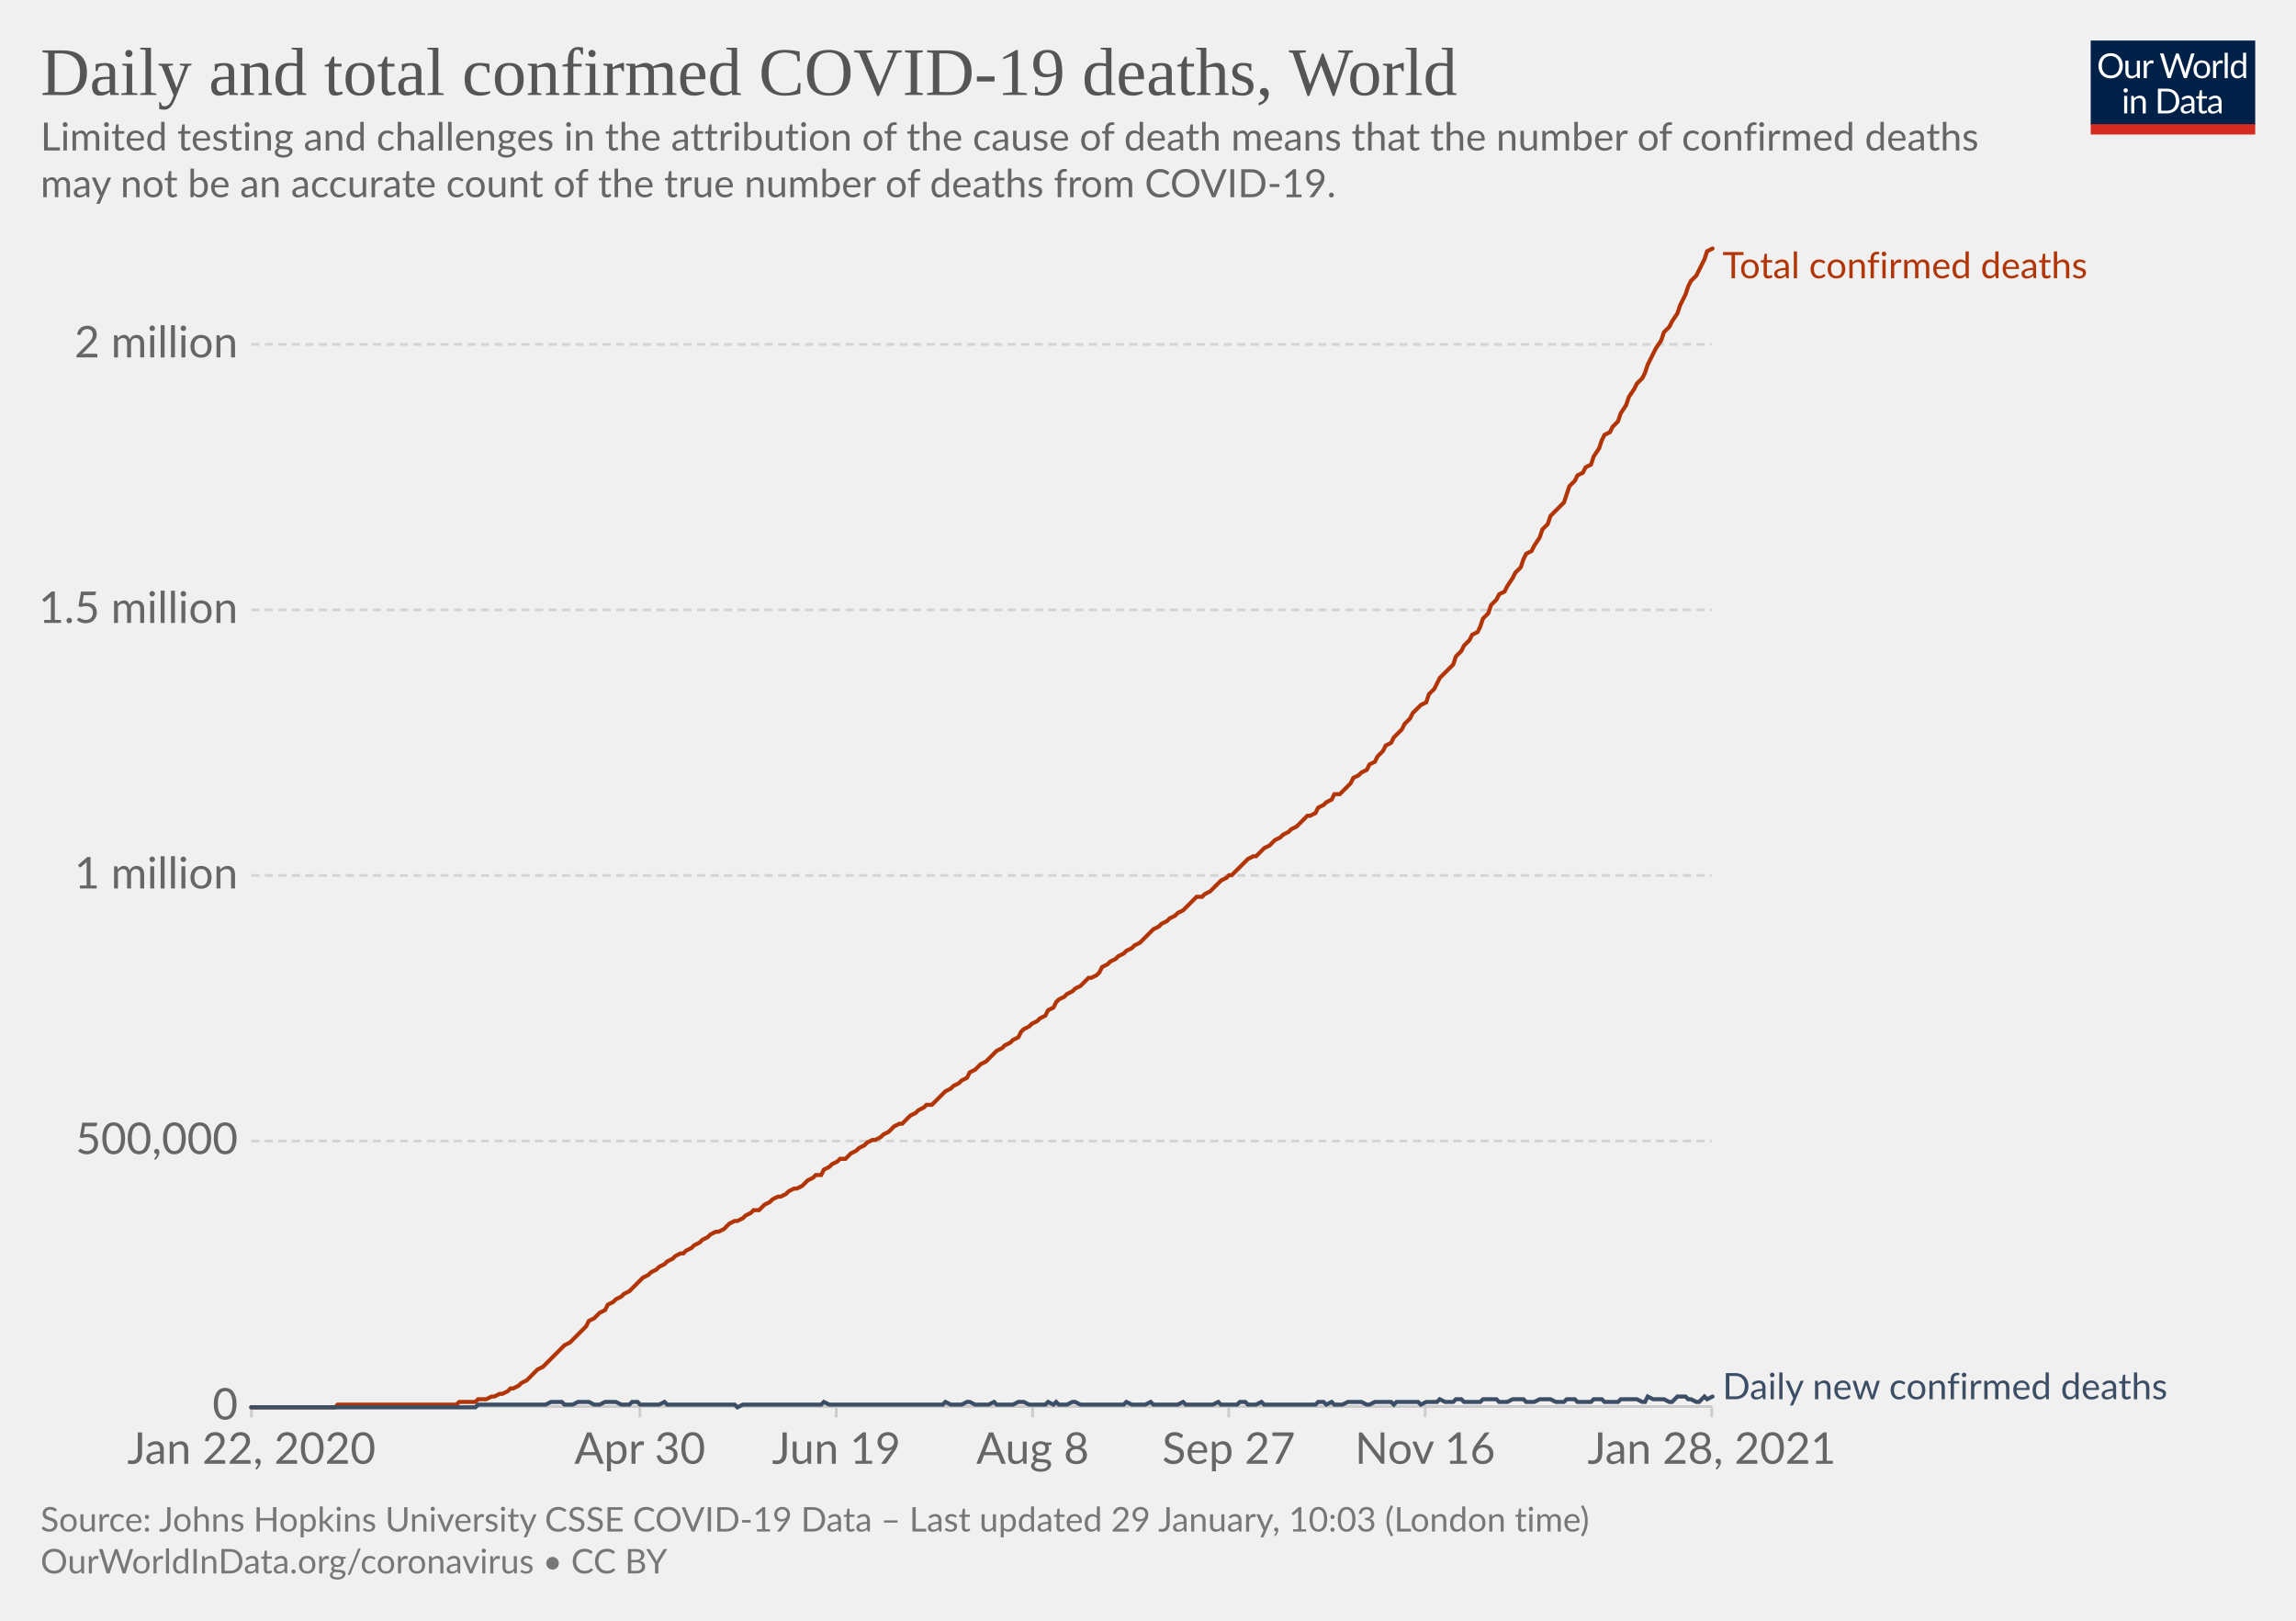
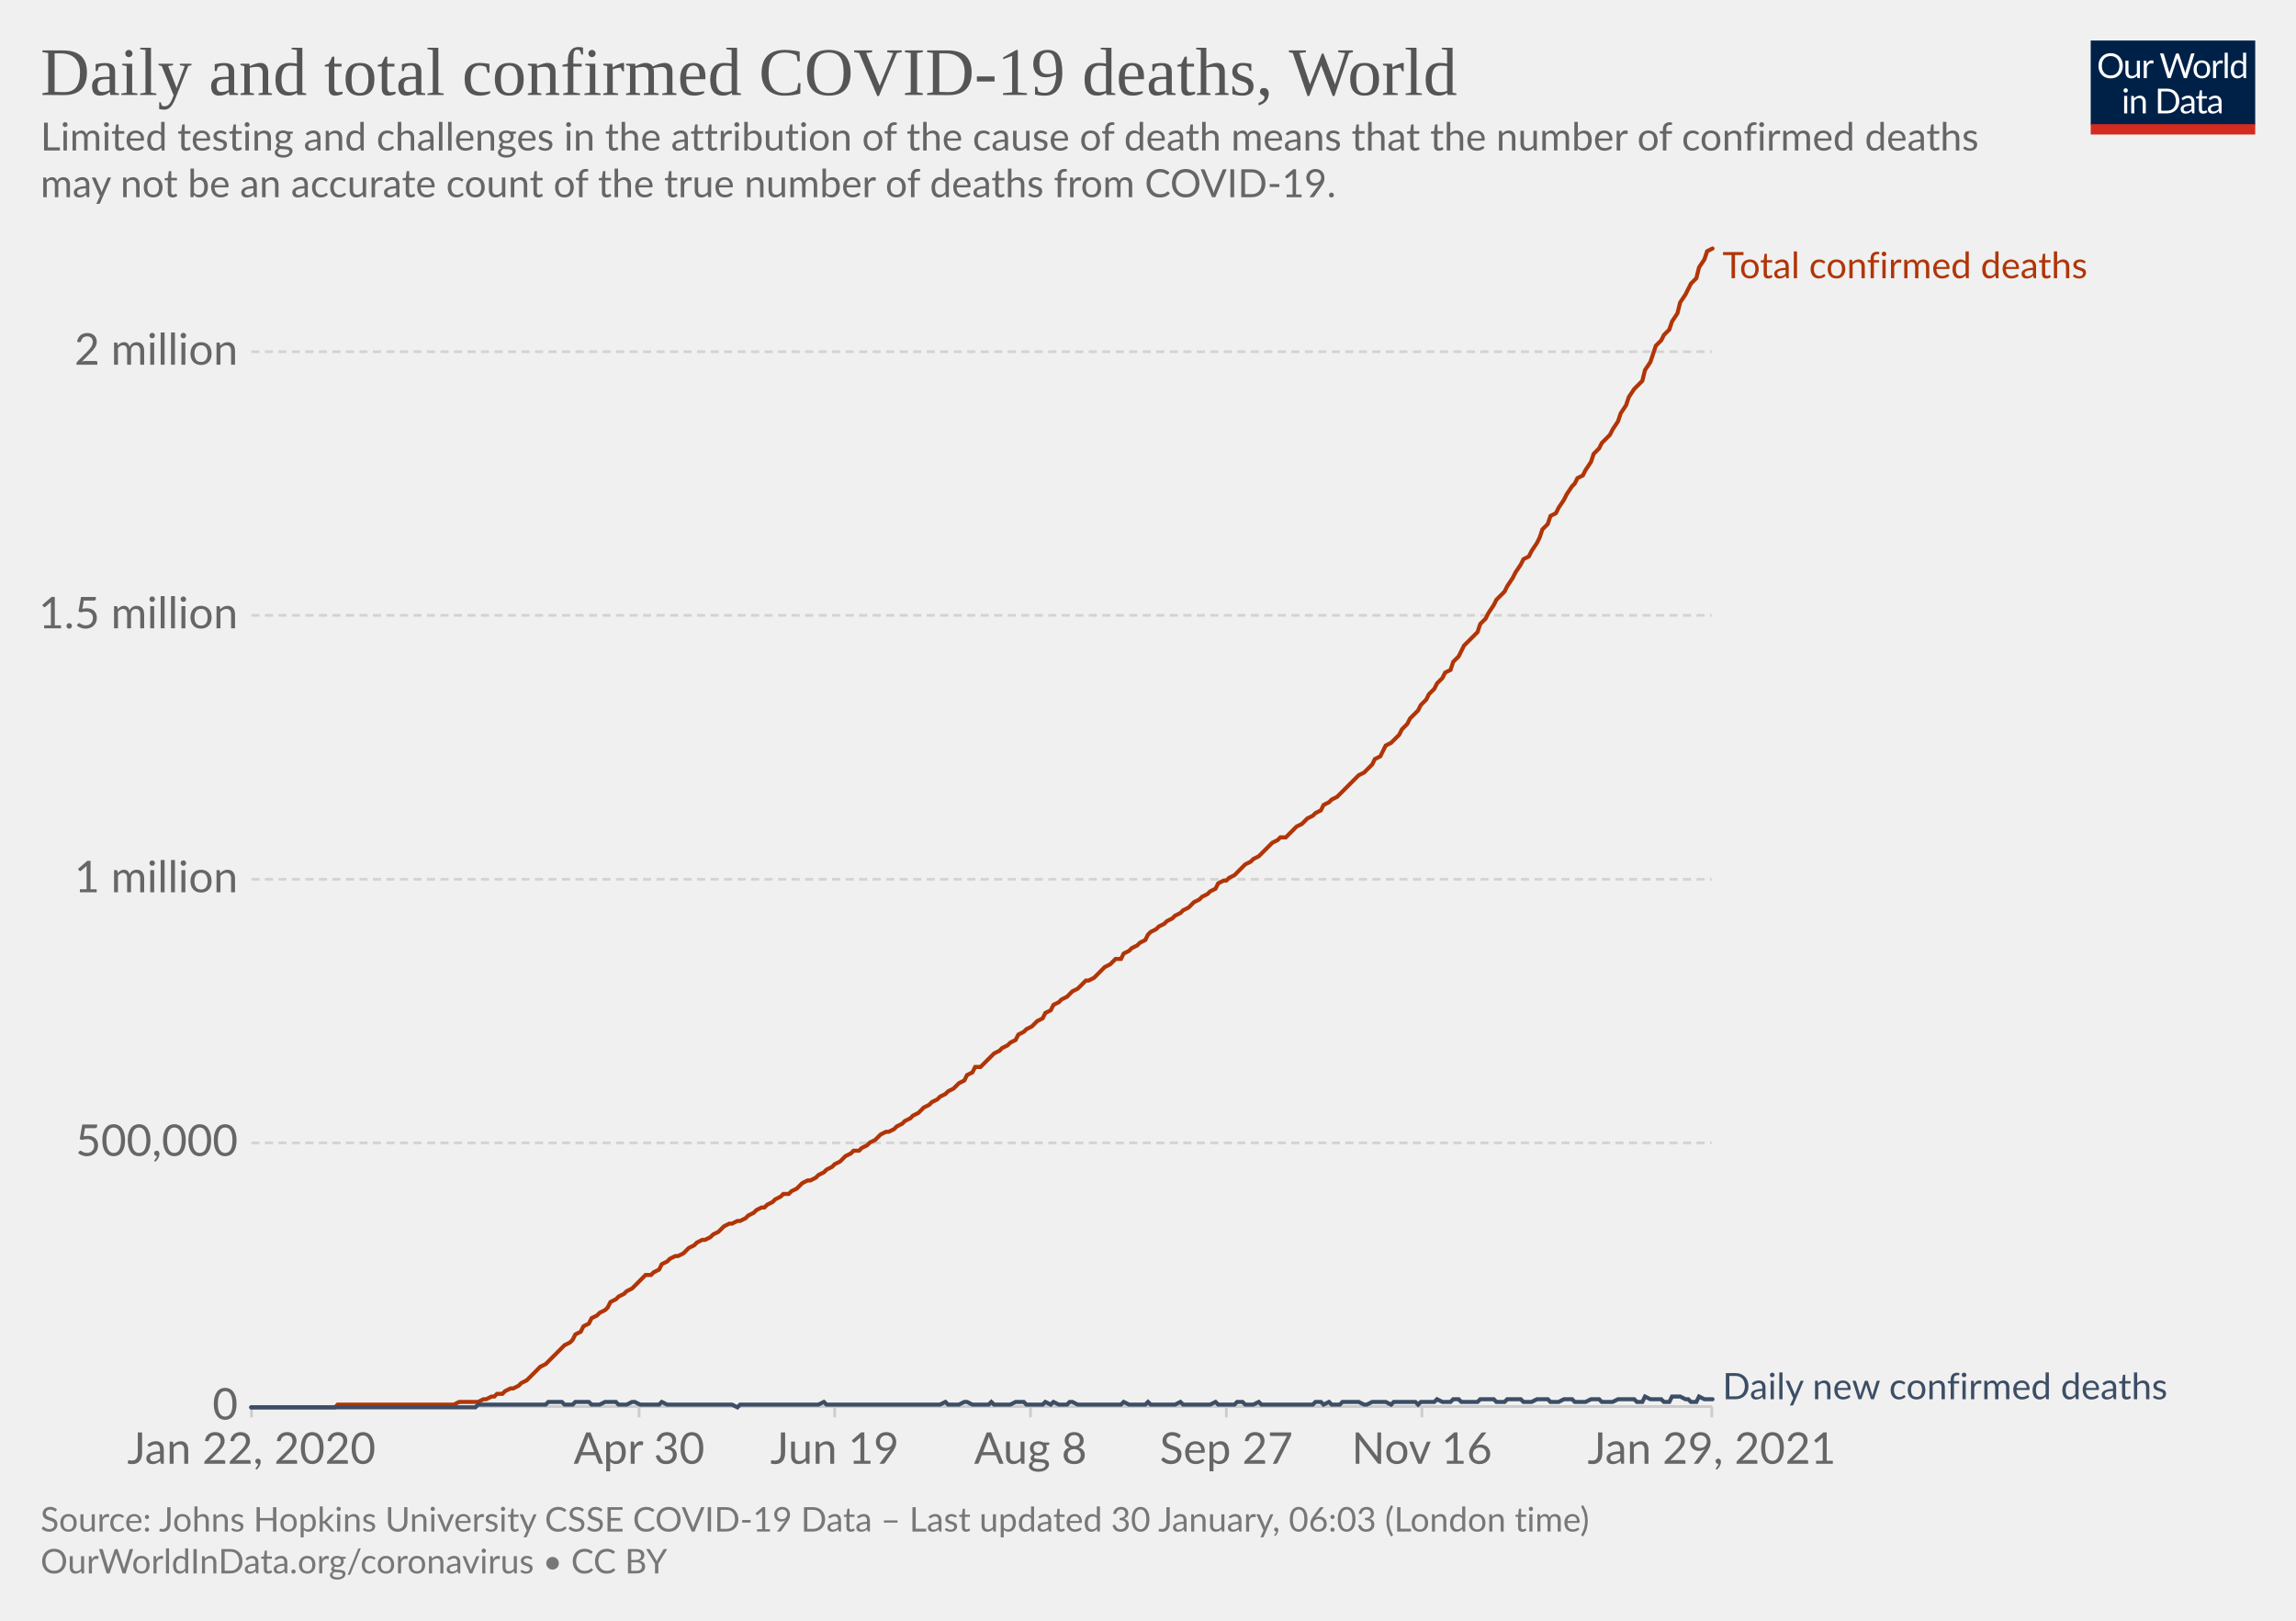
<svg xmlns="http://www.w3.org/2000/svg" version="1.1" style="background-color:#fff;-webkit-font-smoothing:antialiased" width="850" height="600" viewBox="0 0 850 600" font-family="Lato,'Helvetica Neue',Helvetica,Arial,sans-serif" font-size="18" text-rendering="optimizeLegibility">
  <g class="HeaderView">
    <g transform="matrix(.29 0 0 .29 774 15)">
      <svg width="210" height="120" viewBox="0 0 210 120" fill="none">
        <g clip-path="url(#clip0)">
          <path d="M0 0h210v107.89H0V0z" fill="#002147" />
          <path d="M40.98 32.25c0 2.36-.38 4.53-1.12 6.51a14.26 14.26 0 01-8.1 8.4c-1.9.78-4.02 1.17-6.34 1.17a16.6 16.6 0 01-6.33-1.17 14.31 14.31 0 01-8.08-8.4 18.29 18.29 0 01-1.12-6.51c0-2.36.38-4.53 1.12-6.5.75-1.97 1.8-3.67 3.17-5.1a14.32 14.32 0 014.9-3.34c1.92-.8 4.03-1.19 6.34-1.19 2.32 0 4.43.4 6.34 1.19 1.92.8 3.56 1.9 4.93 3.34a14.87 14.87 0 013.17 5.1 18.1 18.1 0 011.12 6.5zm-4.38 0c0-1.94-.26-3.68-.8-5.22a10.91 10.91 0 00-2.24-3.89 9.68 9.68 0 00-3.52-2.46 11.95 11.95 0 00-4.62-.86c-1.68 0-3.21.28-4.6.86a9.88 9.88 0 00-3.54 2.46 10.91 10.91 0 00-2.24 3.9c-.53 1.53-.8 3.27-.8 5.2 0 1.94.27 3.68.8 5.22a11.17 11.17 0 002.24 3.9 10.01 10.01 0 003.55 2.44c1.38.56 2.9.83 4.6.83s3.24-.27 4.61-.83a9.8 9.8 0 003.52-2.44 11.17 11.17 0 002.25-3.9c.53-1.54.8-3.28.8-5.21zm26.22-6.54V48H60.5c-.56 0-.9-.27-1.05-.81l-.31-2.4a12.45 12.45 0 01-3.26 2.6c-1.2.64-2.58.96-4.13.96-1.22 0-2.3-.2-3.24-.6a6.52 6.52 0 01-2.33-1.7 7.37 7.37 0 01-1.43-2.67c-.3-1.04-.46-2.2-.46-3.45V25.7h3.91v14.22c0 1.68.38 2.99 1.15 3.91.77.93 1.96 1.39 3.54 1.39 1.16 0 2.24-.27 3.23-.82a10.42 10.42 0 002.8-2.28V25.7h3.91zm8.61 4.47a9.94 9.94 0 012.6-3.56 5.64 5.64 0 013.76-1.3c.47 0 .92.05 1.34.15.44.1.83.27 1.17.49l-.3 2.92c-.09.37-.3.55-.66.55-.2 0-.5-.04-.9-.13a6.21 6.21 0 00-3.24.18 4.23 4.23 0 00-1.47.92c-.42.4-.81.9-1.17 1.5-.33.58-.64 1.26-.92 2.02V48H67.7V25.71h2.25c.42 0 .72.08.88.25.16.16.27.44.33.83l.26 3.39zm61.16-13.7L122.75 48h-3.82l-7.99-24.05a21.95 21.95 0 01-.42-1.58 38.36 38.36 0 01-.44 1.58L102.05 48h-3.83L88.4 16.47h3.54c.38 0 .7.1.95.29.26.2.43.43.5.73l6.52 21.9.28 1.28.29 1.46.3-1.46.38-1.27 7.41-21.91c.1-.25.26-.48.51-.69.27-.22.58-.33.95-.33h1.23c.38 0 .69.1.92.29a1.77 1.77 0 01.53.73l7.4 21.9a28.4 28.4 0 01.68 2.62 29.52 29.52 0 01.52-2.61l6.54-21.91a1.31 1.31 0 01.48-.7c.27-.21.58-.32.95-.32h3.32zm9.35 8.88c1.63 0 3.1.27 4.4.82a9.43 9.43 0 015.46 5.94c.5 1.4.74 2.98.74 4.73 0 1.76-.25 3.34-.74 4.75a9.43 9.43 0 01-5.46 5.92c-1.3.52-2.77.79-4.4.79-1.64 0-3.12-.27-4.44-.8a9.42 9.42 0 01-3.35-2.3c-.92-1-1.63-2.2-2.13-3.61-.49-1.41-.73-3-.73-4.75s.24-3.33.73-4.73c.5-1.43 1.2-2.64 2.13-3.63a9.4 9.4 0 013.35-2.31c1.32-.55 2.8-.82 4.44-.82zm0 19.89c2.2 0 3.84-.73 4.93-2.2 1.08-1.48 1.63-3.54 1.63-6.18 0-2.66-.55-4.72-1.63-6.2-1.09-1.49-2.73-2.23-4.93-2.23-1.12 0-2.09.2-2.93.57a5.71 5.71 0 00-2.06 1.65 7.5 7.5 0 00-1.24 2.67c-.26 1.04-.4 2.22-.4 3.54 0 2.64.55 4.7 1.64 6.18 1.1 1.47 2.76 2.2 4.99 2.2zm17.97-15.07a9.94 9.94 0 012.6-3.56 5.64 5.64 0 013.76-1.3c.47 0 .91.05 1.34.15.44.1.83.27 1.16.49l-.28 2.92c-.09.37-.31.55-.66.55-.2 0-.5-.04-.9-.13a6.2 6.2 0 00-3.24.18 4.23 4.23 0 00-1.47.92c-.43.4-.82.9-1.17 1.5a13.1 13.1 0 00-.92 2.02V48h-3.94V25.71h2.24c.43 0 .72.08.88.25.17.16.28.44.33.83l.27 3.39zm15.04-14.59V48h-3.92V15.6h3.92zm19.55 15.43a6.22 6.22 0 00-2.38-2.05 6.7 6.7 0 00-2.86-.6c-2.07 0-3.66.75-4.77 2.23-1.12 1.48-1.68 3.6-1.68 6.33 0 1.46.13 2.7.38 3.74a7.29 7.29 0 001.1 2.56 4.35 4.35 0 001.78 1.45c.7.3 1.5.46 2.4.46 1.29 0 2.41-.3 3.36-.88a9.6 9.6 0 002.67-2.49V31.02zm3.91-15.43V48h-2.33c-.56 0-.9-.27-1.06-.81l-.35-2.71a12.13 12.13 0 01-3.25 2.77 8.28 8.28 0 01-4.23 1.06 7.31 7.31 0 01-6.14-2.9c-.73-.96-1.3-2.15-1.69-3.57a18.35 18.35 0 01.07-9.48 11.29 11.29 0 011.89-3.7 8.7 8.7 0 017.06-3.34 7.96 7.96 0 016.12 2.62V15.59h3.91zM46.61 70.71V93H42.7V70.71h3.91zm.84-7c0 .39-.08.75-.24 1.09a2.81 2.81 0 01-1.52 1.47 2.67 2.67 0 01-2.16 0 2.9 2.9 0 01-1.45-1.47 2.67 2.67 0 010-2.16c.15-.35.35-.65.6-.9.25-.27.53-.47.85-.62a2.67 2.67 0 012.16 0c.35.15.65.35.9.62.27.25.47.55.62.9.16.34.24.7.24 1.08zm7.97 10.24c.49-.54 1-1.04 1.54-1.48a9.85 9.85 0 013.66-1.84 8.96 8.96 0 015.43.35c.94.4 1.72.97 2.33 1.71a7.36 7.36 0 011.43 2.67c.32 1.04.49 2.19.49 3.45V93h-3.94V78.81c0-1.69-.4-3-1.17-3.92-.76-.93-1.93-1.4-3.5-1.4a6.6 6.6 0 00-3.25.83c-1 .56-1.92 1.31-2.77 2.27V93h-3.94V70.71h2.35c.56 0 .9.28 1.04.82l.3 2.42zm57.7 3.3c0 2.36-.37 4.5-1.11 6.44a14.3 14.3 0 01-3.17 4.98 14.1 14.1 0 01-4.93 3.2c-1.9.76-4.02 1.13-6.33 1.13H85.8V61.47h11.77c2.31 0 4.42.39 6.33 1.15a13.8 13.8 0 018.1 8.18 17.75 17.75 0 011.12 6.45zm-4.37 0c0-1.94-.26-3.67-.8-5.2a10.94 10.94 0 00-2.23-3.87 9.57 9.57 0 00-3.53-2.42 12.23 12.23 0 00-4.61-.83h-7.5v24.62h7.5c1.7 0 3.24-.28 4.61-.84a9.7 9.7 0 003.53-2.4 10.94 10.94 0 002.24-3.87c.53-1.53.8-3.26.8-5.2zm19.8 5.72c-1.8.06-3.34.2-4.62.44-1.26.22-2.3.51-3.1.88-.8.36-1.37.8-1.74 1.3-.35.5-.53 1.05-.53 1.67 0 .58.1 1.1.3 1.52a3 3 0 00.76 1.05c.34.27.73.46 1.17.6a6.13 6.13 0 001.45.17 7.28 7.28 0 003.5-.81 11.95 11.95 0 002.82-2.2v-4.62zm-12.65-9.11a12.73 12.73 0 013.98-2.66c1.43-.59 3-.88 4.73-.88 1.25 0 2.36.2 3.33.61a6.81 6.81 0 013.94 4.38c.33 1.04.5 2.19.5 3.43V93h-1.74a1.8 1.8 0 01-.88-.18c-.2-.13-.36-.38-.48-.74l-.44-2.12-1.72 1.46a9.48 9.48 0 01-3.74 1.7c-.69.15-1.46.23-2.3.23-.87 0-1.69-.12-2.45-.35a5.34 5.34 0 01-3.34-2.93 6.64 6.64 0 01-.49-2.64c0-.88.25-1.72.73-2.53a6.33 6.33 0 012.35-2.17c1.09-.63 2.5-1.15 4.25-1.54 1.75-.41 3.89-.65 6.42-.7v-1.75c0-1.73-.37-3.03-1.12-3.91-.75-.9-1.84-1.34-3.28-1.34-.97 0-1.78.12-2.44.37-.64.23-1.2.5-1.7.81l-1.23.82c-.33.23-.67.35-1 .35-.27 0-.5-.07-.69-.2a2.1 2.1 0 01-.48-.53l-.7-1.25zm27.67 19.5c-1.76 0-3.12-.5-4.07-1.48-.94-.98-1.41-2.4-1.41-4.25V74h-2.68a.9.9 0 01-.6-.2c-.16-.14-.24-.36-.24-.66v-1.56l3.65-.46.9-6.89a.9.9 0 01.29-.52.88.88 0 01.62-.22H142v7.67h6.44V74H142v13.38c0 .94.22 1.63.68 2.09.45.45 1.04.68 1.76.68a3.21 3.21 0 001.85-.53l.55-.35c.16-.12.3-.18.41-.18.2 0 .4.13.55.38l1.15 1.87a7.45 7.45 0 01-2.44 1.5 8.53 8.53 0 01-2.95.52zm19.68-10.4c-1.8.07-3.34.21-4.62.45-1.26.22-2.3.51-3.1.88-.8.36-1.37.8-1.74 1.3-.35.5-.53 1.05-.53 1.67 0 .58.1 1.1.3 1.52a2.9 2.9 0 00.76 1.05c.34.27.73.46 1.17.6a6.13 6.13 0 001.45.17 7.3 7.3 0 003.5-.81 12.04 12.04 0 002.82-2.2v-4.62zm-12.65-9.1a12.72 12.72 0 013.99-2.66c1.42-.59 3-.88 4.72-.88 1.25 0 2.36.2 3.33.61a6.81 6.81 0 013.94 4.38c.33 1.04.5 2.19.5 3.43V93h-1.74a1.8 1.8 0 01-.88-.18c-.2-.13-.36-.38-.48-.74l-.44-2.12-1.72 1.46a9.48 9.48 0 01-3.74 1.7c-.69.15-1.46.23-2.3.23-.87 0-1.69-.12-2.45-.35a5.33 5.33 0 01-3.34-2.93 6.62 6.62 0 01-.49-2.64c0-.88.25-1.72.73-2.53a6.33 6.33 0 012.35-2.17c1.09-.63 2.5-1.15 4.25-1.54a31.2 31.2 0 016.42-.7v-1.75c0-1.73-.37-3.03-1.12-3.91-.75-.9-1.84-1.34-3.28-1.34-.97 0-1.78.12-2.44.37-.64.23-1.2.5-1.7.81l-1.22.82c-.34.23-.68.35-1.02.35-.26 0-.49-.07-.68-.2a1.88 1.88 0 01-.48-.53l-.7-1.25zM40.98 32.25c0 2.36-.38 4.53-1.12 6.51a14.26 14.26 0 01-8.1 8.4c-1.9.78-4.02 1.17-6.34 1.17a16.6 16.6 0 01-6.33-1.17 14.31 14.31 0 01-8.08-8.4 18.29 18.29 0 01-1.12-6.51c0-2.36.38-4.53 1.12-6.5.75-1.97 1.8-3.67 3.17-5.1a14.32 14.32 0 014.9-3.34c1.92-.8 4.03-1.19 6.34-1.19 2.32 0 4.43.4 6.34 1.19 1.92.8 3.56 1.9 4.93 3.34a14.87 14.87 0 013.17 5.1 18.1 18.1 0 011.12 6.5zm-4.38 0c0-1.94-.26-3.68-.8-5.22a10.91 10.91 0 00-2.24-3.89 9.68 9.68 0 00-3.52-2.46 11.95 11.95 0 00-4.62-.86c-1.68 0-3.21.28-4.6.86a9.88 9.88 0 00-3.54 2.46 10.91 10.91 0 00-2.24 3.9c-.53 1.53-.8 3.27-.8 5.2 0 1.94.27 3.68.8 5.22a11.17 11.17 0 002.24 3.9 10.01 10.01 0 003.55 2.44c1.38.56 2.9.83 4.6.83s3.24-.27 4.61-.83a9.8 9.8 0 003.52-2.44 11.17 11.17 0 002.25-3.9c.53-1.54.8-3.28.8-5.21zm26.22-6.54V48H60.5c-.56 0-.9-.27-1.05-.81l-.31-2.4a12.45 12.45 0 01-3.26 2.6c-1.2.64-2.58.96-4.13.96-1.22 0-2.3-.2-3.24-.6a6.52 6.52 0 01-2.33-1.7 7.37 7.37 0 01-1.43-2.67c-.3-1.04-.46-2.2-.46-3.45V25.7h3.91v14.22c0 1.68.38 2.99 1.15 3.91.77.93 1.96 1.39 3.54 1.39 1.16 0 2.24-.27 3.23-.82a10.42 10.42 0 002.8-2.28V25.7h3.91zm8.61 4.47a9.94 9.94 0 012.6-3.56 5.64 5.64 0 013.76-1.3c.47 0 .92.05 1.34.15.44.1.83.27 1.17.49l-.3 2.92c-.09.37-.3.55-.66.55-.2 0-.5-.04-.9-.13a6.21 6.21 0 00-3.24.18 4.23 4.23 0 00-1.47.92c-.42.4-.81.9-1.17 1.5-.33.58-.64 1.26-.92 2.02V48H67.7V25.71h2.25c.42 0 .72.08.88.25.16.16.27.44.33.83l.26 3.39zm61.16-13.7L122.75 48h-3.82l-7.99-24.05a21.95 21.95 0 01-.42-1.58 38.36 38.36 0 01-.44 1.58L102.05 48h-3.83L88.4 16.47h3.54c.38 0 .7.1.95.29.26.2.43.43.5.73l6.52 21.9.28 1.28.29 1.46.3-1.46.38-1.27 7.41-21.91c.1-.25.26-.48.51-.69.27-.22.58-.33.95-.33h1.23c.38 0 .69.1.92.29a1.77 1.77 0 01.53.73l7.4 21.9a28.4 28.4 0 01.68 2.62 29.52 29.52 0 01.52-2.61l6.54-21.91a1.31 1.31 0 01.48-.7c.27-.21.58-.32.95-.32h3.32zm9.35 8.88c1.63 0 3.1.27 4.4.82a9.43 9.43 0 015.46 5.94c.5 1.4.74 2.98.74 4.73 0 1.76-.25 3.34-.74 4.75a9.43 9.43 0 01-5.46 5.92c-1.3.52-2.77.79-4.4.79-1.64 0-3.12-.27-4.44-.8a9.42 9.42 0 01-3.35-2.3c-.92-1-1.63-2.2-2.13-3.61-.49-1.41-.73-3-.73-4.75s.24-3.33.73-4.73c.5-1.43 1.2-2.64 2.13-3.63a9.4 9.4 0 013.35-2.31c1.32-.55 2.8-.82 4.44-.82zm0 19.89c2.2 0 3.84-.73 4.93-2.2 1.08-1.48 1.63-3.54 1.63-6.18 0-2.66-.55-4.72-1.63-6.2-1.09-1.49-2.73-2.23-4.93-2.23-1.12 0-2.09.2-2.93.57a5.71 5.71 0 00-2.06 1.65 7.5 7.5 0 00-1.24 2.67c-.26 1.04-.4 2.22-.4 3.54 0 2.64.55 4.7 1.64 6.18 1.1 1.47 2.76 2.2 4.99 2.2zm17.97-15.07a9.94 9.94 0 012.6-3.56 5.64 5.64 0 013.76-1.3c.47 0 .91.05 1.34.15.44.1.83.27 1.16.49l-.28 2.92c-.09.37-.31.55-.66.55-.2 0-.5-.04-.9-.13a6.2 6.2 0 00-3.24.18 4.23 4.23 0 00-1.47.92c-.43.4-.82.9-1.17 1.5a13.1 13.1 0 00-.92 2.02V48h-3.94V25.71h2.24c.43 0 .72.08.88.25.17.16.28.44.33.83l.27 3.39zm15.04-14.59V48h-3.92V15.6h3.92zm19.55 15.43a6.22 6.22 0 00-2.38-2.05 6.7 6.7 0 00-2.86-.6c-2.07 0-3.66.75-4.77 2.23-1.12 1.48-1.68 3.6-1.68 6.33 0 1.46.13 2.7.38 3.74a7.29 7.29 0 001.1 2.56 4.35 4.35 0 001.78 1.45c.7.3 1.5.46 2.4.46 1.29 0 2.41-.3 3.36-.88a9.6 9.6 0 002.67-2.49V31.02zm3.91-15.43V48h-2.33c-.56 0-.9-.27-1.06-.81l-.35-2.71a12.13 12.13 0 01-3.25 2.77 8.28 8.28 0 01-4.23 1.06 7.31 7.31 0 01-6.14-2.9c-.73-.96-1.3-2.15-1.69-3.57a18.35 18.35 0 01.07-9.48 11.29 11.29 0 011.89-3.7 8.7 8.7 0 017.06-3.34 7.96 7.96 0 016.12 2.62V15.59h3.91zM46.61 70.71V93H42.7V70.71h3.91zm.84-7c0 .39-.08.75-.24 1.09a2.81 2.81 0 01-1.52 1.47 2.67 2.67 0 01-2.16 0 2.9 2.9 0 01-1.45-1.47 2.67 2.67 0 010-2.16c.15-.35.35-.65.6-.9.25-.27.53-.47.85-.62a2.67 2.67 0 012.16 0c.35.15.65.35.9.62.27.25.47.55.62.9.16.34.24.7.24 1.08zm7.97 10.24c.49-.54 1-1.04 1.54-1.48a9.85 9.85 0 013.66-1.84 8.96 8.96 0 015.43.35c.94.4 1.72.97 2.33 1.71a7.36 7.36 0 011.43 2.67c.32 1.04.49 2.19.49 3.45V93h-3.94V78.81c0-1.69-.4-3-1.17-3.92-.76-.93-1.93-1.4-3.5-1.4a6.6 6.6 0 00-3.25.83c-1 .56-1.92 1.31-2.77 2.27V93h-3.94V70.71h2.35c.56 0 .9.28 1.04.82l.3 2.42zm57.7 3.3c0 2.36-.37 4.5-1.11 6.44a14.3 14.3 0 01-3.17 4.98 14.1 14.1 0 01-4.93 3.2c-1.9.76-4.02 1.13-6.33 1.13H85.8V61.47h11.77c2.31 0 4.42.39 6.33 1.15a13.8 13.8 0 018.1 8.18 17.75 17.75 0 011.12 6.45zm-4.37 0c0-1.94-.26-3.67-.8-5.2a10.94 10.94 0 00-2.23-3.87 9.57 9.57 0 00-3.53-2.42 12.23 12.23 0 00-4.61-.83h-7.5v24.62h7.5c1.7 0 3.24-.28 4.61-.84a9.7 9.7 0 003.53-2.4 10.94 10.94 0 002.24-3.87c.53-1.53.8-3.26.8-5.2zm19.8 5.72c-1.8.06-3.34.2-4.62.44-1.26.22-2.3.51-3.1.88-.8.36-1.37.8-1.74 1.3-.35.5-.53 1.05-.53 1.67 0 .58.1 1.1.3 1.52a3 3 0 00.76 1.05c.34.27.73.46 1.17.6a6.13 6.13 0 001.45.17 7.28 7.28 0 003.5-.81 11.95 11.95 0 002.82-2.2v-4.62zm-12.65-9.11a12.73 12.73 0 013.98-2.66c1.43-.59 3-.88 4.73-.88 1.25 0 2.36.2 3.33.61a6.81 6.81 0 013.94 4.38c.33 1.04.5 2.19.5 3.43V93h-1.74a1.8 1.8 0 01-.88-.18c-.2-.13-.36-.38-.48-.74l-.44-2.12-1.72 1.46a9.48 9.48 0 01-3.74 1.7c-.69.15-1.46.23-2.3.23-.87 0-1.69-.12-2.45-.35a5.34 5.34 0 01-3.34-2.93 6.64 6.64 0 01-.49-2.64c0-.88.25-1.72.73-2.53a6.33 6.33 0 012.35-2.17c1.09-.63 2.5-1.15 4.25-1.54 1.75-.41 3.89-.65 6.42-.7v-1.75c0-1.73-.37-3.03-1.12-3.91-.75-.9-1.84-1.34-3.28-1.34-.97 0-1.78.12-2.44.37-.64.23-1.2.5-1.7.81l-1.23.82c-.33.23-.67.35-1 .35-.27 0-.5-.07-.69-.2a2.1 2.1 0 01-.48-.53l-.7-1.25zm27.67 19.5c-1.76 0-3.12-.5-4.07-1.48-.94-.98-1.41-2.4-1.41-4.25V74h-2.68a.9.9 0 01-.6-.2c-.16-.14-.24-.36-.24-.66v-1.56l3.65-.46.9-6.89a.9.9 0 01.29-.52.88.88 0 01.62-.22H142v7.67h6.44V74H142v13.38c0 .94.22 1.63.68 2.09.45.45 1.04.68 1.76.68a3.21 3.21 0 001.85-.53l.55-.35c.16-.12.3-.18.41-.18.2 0 .4.13.55.38l1.15 1.87a7.45 7.45 0 01-2.44 1.5 8.53 8.53 0 01-2.95.52zm19.68-10.4c-1.8.07-3.34.21-4.62.45-1.26.22-2.3.51-3.1.88-.8.36-1.37.8-1.74 1.3-.35.5-.53 1.05-.53 1.67 0 .58.1 1.1.3 1.52a2.9 2.9 0 00.76 1.05c.34.27.73.46 1.17.6a6.13 6.13 0 001.45.17 7.3 7.3 0 003.5-.81 12.04 12.04 0 002.82-2.2v-4.62zm-12.65-9.1a12.72 12.72 0 013.99-2.66c1.42-.59 3-.88 4.72-.88 1.25 0 2.36.2 3.33.61a6.81 6.81 0 013.94 4.38c.33 1.04.5 2.19.5 3.43V93h-1.74a1.8 1.8 0 01-.88-.18c-.2-.13-.36-.38-.48-.74l-.44-2.12-1.72 1.46a9.48 9.48 0 01-3.74 1.7c-.69.15-1.46.23-2.3.23-.87 0-1.69-.12-2.45-.35a5.33 5.33 0 01-3.34-2.93 6.62 6.62 0 01-.49-2.64c0-.88.25-1.72.73-2.53a6.33 6.33 0 012.35-2.17c1.09-.63 2.5-1.15 4.25-1.54a31.2 31.2 0 016.42-.7v-1.75c0-1.73-.37-3.03-1.12-3.91-.75-.9-1.84-1.34-3.28-1.34-.97 0-1.78.12-2.44.37-.64.23-1.2.5-1.7.81l-1.22.82c-.34.23-.68.35-1.02.35-.26 0-.49-.07-.68-.2a1.88 1.88 0 01-.48-.53l-.7-1.25zM40.98 32.25c0 2.36-.38 4.53-1.12 6.51a14.26 14.26 0 01-8.1 8.4c-1.9.78-4.02 1.17-6.34 1.17a16.6 16.6 0 01-6.33-1.17 14.31 14.31 0 01-8.08-8.4 18.29 18.29 0 01-1.12-6.51c0-2.36.38-4.53 1.12-6.5.75-1.97 1.8-3.67 3.17-5.1a14.32 14.32 0 014.9-3.34c1.92-.8 4.03-1.19 6.34-1.19 2.32 0 4.43.4 6.34 1.19 1.92.8 3.56 1.9 4.93 3.34a14.87 14.87 0 013.17 5.1 18.1 18.1 0 011.12 6.5zm-4.38 0c0-1.94-.26-3.68-.8-5.22a10.91 10.91 0 00-2.24-3.89 9.68 9.68 0 00-3.52-2.46 11.95 11.95 0 00-4.62-.86c-1.68 0-3.21.28-4.6.86a9.88 9.88 0 00-3.54 2.46 10.91 10.91 0 00-2.24 3.9c-.53 1.53-.8 3.27-.8 5.2 0 1.94.27 3.68.8 5.22a11.17 11.17 0 002.24 3.9 10.01 10.01 0 003.55 2.44c1.38.56 2.9.83 4.6.83s3.24-.27 4.61-.83a9.8 9.8 0 003.52-2.44 11.17 11.17 0 002.25-3.9c.53-1.54.8-3.28.8-5.21zm26.22-6.54V48H60.5c-.56 0-.9-.27-1.05-.81l-.31-2.4a12.45 12.45 0 01-3.26 2.6c-1.2.64-2.58.96-4.13.96-1.22 0-2.3-.2-3.24-.6a6.52 6.52 0 01-2.33-1.7 7.37 7.37 0 01-1.43-2.67c-.3-1.04-.46-2.2-.46-3.45V25.7h3.91v14.22c0 1.68.38 2.99 1.15 3.91.77.93 1.96 1.39 3.54 1.39 1.16 0 2.24-.27 3.23-.82a10.42 10.42 0 002.8-2.28V25.7h3.91zm8.61 4.47a9.94 9.94 0 012.6-3.56 5.64 5.64 0 013.76-1.3c.47 0 .92.05 1.34.15.44.1.83.27 1.17.49l-.3 2.92c-.09.37-.3.55-.66.55-.2 0-.5-.04-.9-.13a6.21 6.21 0 00-3.24.18 4.23 4.23 0 00-1.47.92c-.42.4-.81.9-1.17 1.5-.33.58-.64 1.26-.92 2.02V48H67.7V25.71h2.25c.42 0 .72.08.88.25.16.16.27.44.33.83l.26 3.39zm61.16-13.7L122.75 48h-3.82l-7.99-24.05a21.95 21.95 0 01-.42-1.58 38.36 38.36 0 01-.44 1.58L102.05 48h-3.83L88.4 16.47h3.54c.38 0 .7.1.95.29.26.2.43.43.5.73l6.52 21.9.28 1.28.29 1.46.3-1.46.38-1.27 7.41-21.91c.1-.25.26-.48.51-.69.27-.22.58-.33.95-.33h1.23c.38 0 .69.1.92.29a1.77 1.77 0 01.53.73l7.4 21.9a28.4 28.4 0 01.68 2.62 29.52 29.52 0 01.52-2.61l6.54-21.91a1.31 1.31 0 01.48-.7c.27-.21.58-.32.95-.32h3.32zm9.35 8.88c1.63 0 3.1.27 4.4.82a9.43 9.43 0 015.46 5.94c.5 1.4.74 2.98.74 4.73 0 1.76-.25 3.34-.74 4.75a9.43 9.43 0 01-5.46 5.92c-1.3.52-2.77.79-4.4.79-1.64 0-3.12-.27-4.44-.8a9.42 9.42 0 01-3.35-2.3c-.92-1-1.63-2.2-2.13-3.61-.49-1.41-.73-3-.73-4.75s.24-3.33.73-4.73c.5-1.43 1.2-2.64 2.13-3.63a9.4 9.4 0 013.35-2.31c1.32-.55 2.8-.82 4.44-.82zm0 19.89c2.2 0 3.84-.73 4.93-2.2 1.08-1.48 1.63-3.54 1.63-6.18 0-2.66-.55-4.72-1.63-6.2-1.09-1.49-2.73-2.23-4.93-2.23-1.12 0-2.09.2-2.93.57a5.71 5.71 0 00-2.06 1.65 7.5 7.5 0 00-1.24 2.67c-.26 1.04-.4 2.22-.4 3.54 0 2.64.55 4.7 1.64 6.18 1.1 1.47 2.76 2.2 4.99 2.2zm17.97-15.07a9.94 9.94 0 012.6-3.56 5.64 5.64 0 013.76-1.3c.47 0 .91.05 1.34.15.44.1.83.27 1.16.49l-.28 2.92c-.09.37-.31.55-.66.55-.2 0-.5-.04-.9-.13a6.2 6.2 0 00-3.24.18 4.23 4.23 0 00-1.47.92c-.43.4-.82.9-1.17 1.5a13.1 13.1 0 00-.92 2.02V48h-3.94V25.71h2.24c.43 0 .72.08.88.25.17.16.28.44.33.83l.27 3.39zm15.04-14.59V48h-3.92V15.6h3.92zm19.55 15.43a6.22 6.22 0 00-2.38-2.05 6.7 6.7 0 00-2.86-.6c-2.07 0-3.66.75-4.77 2.23-1.12 1.48-1.68 3.6-1.68 6.33 0 1.46.13 2.7.38 3.74a7.29 7.29 0 001.1 2.56 4.35 4.35 0 001.78 1.45c.7.3 1.5.46 2.4.46 1.29 0 2.41-.3 3.36-.88a9.6 9.6 0 002.67-2.49V31.02zm3.91-15.43V48h-2.33c-.56 0-.9-.27-1.06-.81l-.35-2.71a12.13 12.13 0 01-3.25 2.77 8.28 8.28 0 01-4.23 1.06 7.31 7.31 0 01-6.14-2.9c-.73-.96-1.3-2.15-1.69-3.57a18.35 18.35 0 01.07-9.48 11.29 11.29 0 011.89-3.7 8.7 8.7 0 017.06-3.34 7.96 7.96 0 016.12 2.62V15.59h3.91zM46.61 70.71V93H42.7V70.71h3.91zm.84-7c0 .39-.08.75-.24 1.09a2.81 2.81 0 01-1.52 1.47 2.67 2.67 0 01-2.16 0 2.9 2.9 0 01-1.45-1.47 2.67 2.67 0 010-2.16c.15-.35.35-.65.6-.9.25-.27.53-.47.85-.62a2.67 2.67 0 012.16 0c.35.15.65.35.9.62.27.25.47.55.62.9.16.34.24.7.24 1.08zm7.97 10.24c.49-.54 1-1.04 1.54-1.48a9.85 9.85 0 013.66-1.84 8.96 8.96 0 015.43.35c.94.4 1.72.97 2.33 1.71a7.36 7.36 0 011.43 2.67c.32 1.04.49 2.19.49 3.45V93h-3.94V78.81c0-1.69-.4-3-1.17-3.92-.76-.93-1.93-1.4-3.5-1.4a6.6 6.6 0 00-3.25.83c-1 .56-1.92 1.31-2.77 2.27V93h-3.94V70.71h2.35c.56 0 .9.28 1.04.82l.3 2.42zm57.7 3.3c0 2.36-.37 4.5-1.11 6.44a14.3 14.3 0 01-3.17 4.98 14.1 14.1 0 01-4.93 3.2c-1.9.76-4.02 1.13-6.33 1.13H85.8V61.47h11.77c2.31 0 4.42.39 6.33 1.15a13.8 13.8 0 018.1 8.18 17.75 17.75 0 011.12 6.45zm-4.37 0c0-1.94-.26-3.67-.8-5.2a10.94 10.94 0 00-2.23-3.87 9.57 9.57 0 00-3.53-2.42 12.23 12.23 0 00-4.61-.83h-7.5v24.62h7.5c1.7 0 3.24-.28 4.61-.84a9.7 9.7 0 003.53-2.4 10.94 10.94 0 002.24-3.87c.53-1.53.8-3.26.8-5.2zm19.8 5.72c-1.8.06-3.34.2-4.62.44-1.26.22-2.3.51-3.1.88-.8.36-1.37.8-1.74 1.3-.35.5-.53 1.05-.53 1.67 0 .58.1 1.1.3 1.52a3 3 0 00.76 1.05c.34.27.73.46 1.17.6a6.13 6.13 0 001.45.17 7.28 7.28 0 003.5-.81 11.95 11.95 0 002.82-2.2v-4.62zm-12.65-9.11a12.73 12.73 0 013.98-2.66c1.43-.59 3-.88 4.73-.88 1.25 0 2.36.2 3.33.61a6.81 6.81 0 013.94 4.38c.33 1.04.5 2.19.5 3.43V93h-1.74a1.8 1.8 0 01-.88-.18c-.2-.13-.36-.38-.48-.74l-.44-2.12-1.72 1.46a9.48 9.48 0 01-3.74 1.7c-.69.15-1.46.23-2.3.23-.87 0-1.69-.12-2.45-.35a5.34 5.34 0 01-3.34-2.93 6.64 6.64 0 01-.49-2.64c0-.88.25-1.72.73-2.53a6.33 6.33 0 012.35-2.17c1.09-.63 2.5-1.15 4.25-1.54 1.75-.41 3.89-.65 6.42-.7v-1.75c0-1.73-.37-3.03-1.12-3.91-.75-.9-1.84-1.34-3.28-1.34-.97 0-1.78.12-2.44.37-.64.23-1.2.5-1.7.81l-1.23.82c-.33.23-.67.35-1 .35-.27 0-.5-.07-.69-.2a2.1 2.1 0 01-.48-.53l-.7-1.25zm27.67 19.5c-1.76 0-3.12-.5-4.07-1.48-.94-.98-1.41-2.4-1.41-4.25V74h-2.68a.9.9 0 01-.6-.2c-.16-.14-.24-.36-.24-.66v-1.56l3.65-.46.9-6.89a.9.9 0 01.29-.52.88.88 0 01.62-.22H142v7.67h6.44V74H142v13.38c0 .94.22 1.63.68 2.09.45.45 1.04.68 1.76.68a3.21 3.21 0 001.85-.53l.55-.35c.16-.12.3-.18.41-.18.2 0 .4.13.55.38l1.15 1.87a7.45 7.45 0 01-2.44 1.5 8.53 8.53 0 01-2.95.52zm19.68-10.4c-1.8.07-3.34.21-4.62.45-1.26.22-2.3.51-3.1.88-.8.36-1.37.8-1.74 1.3-.35.5-.53 1.05-.53 1.67 0 .58.1 1.1.3 1.52a2.9 2.9 0 00.76 1.05c.34.27.73.46 1.17.6a6.13 6.13 0 001.45.17 7.3 7.3 0 003.5-.81 12.04 12.04 0 002.82-2.2v-4.62zm-12.65-9.1a12.72 12.72 0 013.99-2.66c1.42-.59 3-.88 4.72-.88 1.25 0 2.36.2 3.33.61a6.81 6.81 0 013.94 4.38c.33 1.04.5 2.19.5 3.43V93h-1.74a1.8 1.8 0 01-.88-.18c-.2-.13-.36-.38-.48-.74l-.44-2.12-1.72 1.46a9.48 9.48 0 01-3.74 1.7c-.69.15-1.46.23-2.3.23-.87 0-1.69-.12-2.45-.35a5.33 5.33 0 01-3.34-2.93 6.62 6.62 0 01-.49-2.64c0-.88.25-1.72.73-2.53a6.33 6.33 0 012.35-2.17c1.09-.63 2.5-1.15 4.25-1.54a31.2 31.2 0 016.42-.7v-1.75c0-1.73-.37-3.03-1.12-3.91-.75-.9-1.84-1.34-3.28-1.34-.97 0-1.78.12-2.44.37-.64.23-1.2.5-1.7.81l-1.22.82c-.34.23-.68.35-1.02.35-.26 0-.49-.07-.68-.2a1.88 1.88 0 01-.48-.53l-.7-1.25z" fill="#fff" />
          <path fill="#D42B21" d="M0 106.79h210V120H0z" />
        </g>
        <defs>
          <clipPath id="clip0">
            <path fill="#fff" d="M0 0h210v120H0z" />
          </clipPath>
        </defs>
      </svg>
    </g>
    <a href="https://ourworldindata.org/grapher/total-daily-covid-deaths?time=2019-12-31..latest" target="_blank" rel="noopener" font-family="&quot;Playfair Display&quot;,Georgia,&quot;Times New Roman&quot;,serif">
      <text font-size="25.2" x="15" y="35.2" fill="#555">
        <tspan x="15" y="35.16">Daily and total confirmed COVID-19 deaths, World</tspan>
      </text>
    </a>
    <text font-size="14.4" x="15" y="55.7" fill="#666">
      <tspan x="15" y="55.72">Limited testing and challenges in the attribution of the cause of death means that the number of confirmed deaths</tspan>
      <tspan x="15" y="73">may not be an accurate count of the true number of deaths from COVID-19.</tspan>
    </text>
  </g>
  <g class="LineChart">
    <defs>
      <clipPath id="a">
        <path d="M83.06 0h830v899.4h-830z" />
      </clipPath>
    </defs>
    <g class="DualAxisView">
      <g class="HorizontalAxis">
-         <path stroke="#ccc" d="M93.1 520.7v4M236.9 520.7v4M309.6 520.7v4M382.3 520.7v4M454.9 520.7v4M527.6 520.7v4M633.7 520.7v4" />
+         <path stroke="#ccc" d="M93.1 520.7v4M236.6 520.7v4M309 520.7v4M381.5 520.7v4M454 520.7v4M526.4 520.7v4M633.7 520.7v4" />
        <text x="93.1" y="541.9" fill="#666" text-anchor="middle" font-size="16.2">Jan 22, 2020</text>
-         <text x="236.9" y="541.9" fill="#666" text-anchor="middle" font-size="16.2">Apr 30</text>
-         <text x="309.6" y="541.9" fill="#666" text-anchor="middle" font-size="16.2">Jun 19</text>
-         <text x="382.3" y="541.9" fill="#666" text-anchor="middle" font-size="16.2">Aug 8</text>
-         <text x="454.9" y="541.9" fill="#666" text-anchor="middle" font-size="16.2">Sep 27</text>
-         <text x="527.6" y="541.9" fill="#666" text-anchor="middle" font-size="16.2">Nov 16</text>
-         <text x="633.7" y="541.9" fill="#666" text-anchor="middle" font-size="16.2">Jan 28, 2021</text>
+         <text x="236.6" y="541.9" fill="#666" text-anchor="middle" font-size="16.2">Apr 30</text>
+         <text x="309" y="541.9" fill="#666" text-anchor="middle" font-size="16.2">Jun 19</text>
+         <text x="381.5" y="541.9" fill="#666" text-anchor="middle" font-size="16.2">Aug 8</text>
+         <text x="454" y="541.9" fill="#666" text-anchor="middle" font-size="16.2">Sep 27</text>
+         <text x="526.4" y="541.9" fill="#666" text-anchor="middle" font-size="16.2">Nov 16</text>
+         <text x="633.7" y="541.9" fill="#666" text-anchor="middle" font-size="16.2">Jan 29, 2021</text>
      </g>
      <g class="VerticalAxis" fill="#666" dominant-baseline="middle" text-anchor="end" font-size="16.2">
        <text x="88.06" y="520.7">0</text>
-         <text x="88.06" y="422.4">500,000</text>
-         <text x="88.06" y="324.1">1 million</text>
-         <text x="88.06" y="225.8">1.5 million</text>
-         <text x="88.06" y="127.5">2 million</text>
+         <text x="88.06" y="423.1">500,000</text>
+         <text x="88.06" y="325.5">1 million</text>
+         <text x="88.06" y="227.8">1.5 million</text>
+         <text x="88.06" y="130.2">2 million</text>
      </g>
      <g class="AxisGridLines horizontalLines">
        <path stroke="#ccc" d="M93.06 520.7h540.62" />
-         <path stroke="#d3d3d3" stroke-dasharray="3,2" d="M93.06 422.4h540.62M93.06 324.1h540.62M93.06 225.8h540.62M93.06 127.5h540.62" />
+         <path stroke="#d3d3d3" stroke-dasharray="3,2" d="M93.06 423.1h540.62M93.06 325.5h540.62M93.06 227.8h540.62M93.06 130.2h540.62" />
      </g>
    </g>
    <g clip-path="url(#a)">
      <g class="LineLabels" cursor="default">
        <g class="legendMark">
          <text font-size="13.5" x="637.7" y="103" fill="#B13507">
            <tspan x="637.68" y="103">Total confirmed deaths</tspan>
          </text>
        </g>
        <g class="legendMark">
          <text font-size="13.5" x="637.7" y="518" fill="#3C4E66">
            <tspan x="637.68" y="518">Daily new confirmed deaths</tspan>
          </text>
        </g>
      </g>
      <g class="Lines">
        <g class="key-World_0">
-           <path stroke="#B13507" stroke-linecap="round" d="M93 521h31l1-1h44l1-1h6l1-1h3l2-1h1l2-1h1l2-1 1-1h1l2-1 1-1 2-1 1-1 2-2 1-1 2-1 1-1 2-2 1-1 1-1 2-2 1-1 2-1 1-1 2-2 1-1 2-2 1-2 2-1 1-1 1-1 2-1 1-2 2-1 1-1 2-1 1-1 2-1 1-1 2-2 1-1 1-1 2-1 1-1 2-1 1-1 2-1 1-1 2-1 1-1 2-1h1l1-1 2-1 1-1 2-1 1-1 2-1 1-1 2-1h1l2-1 1-1 1-1 2-1h1l2-1 1-1 2-1 1-1h2l1-1 1-1 2-1 1-1 2-1h1l2-1 1-1 2-1h1l2-1 1-1 1-1 2-1 1-1h2l1-2 2-1 1-1 2-1 1-1h2l1-1 1-1 2-1 1-1 2-1 1-1 2-1h1l2-1 1-1 2-1 1-1 1-1 2-1h1l2-2 1-1 2-1 1-1 2-1 1-1h2l1-1 1-1 2-2 1-1 2-1 1-1 2-1 1-1 2-1 1-2 2-1 1-1 1-1 2-1 1-1 2-2 1-1 2-1 1-1 2-1 1-1 2-1 1-2 1-1 2-1 1-1 2-1 1-1 2-1 1-2 2-1 1-2 1-1 2-1 1-1 2-1 1-1 2-1 1-1 2-2h1l2-1 1-1 1-2 2-1 1-1 2-1 1-1 2-1 1-1 2-1 1-1 2-1 1-1 1-1 2-2 1-1 2-1 1-1 2-1 1-1 2-1 1-1 2-1 1-1 1-1 2-2 1-1h2l1-1 2-1 1-1 2-2 1-1 2-1 1-1h1l2-2 1-1 2-2 1-1 2-1h1l2-2 1-1 2-1 1-1 1-1 2-1 1-1 2-1 1-1 2-1 1-1 2-2 1-1h1l2-1 1-2 2-1 1-1 2-1 1-2h2l1-1 2-2 1-1 1-2 2-1 1-1 2-1 1-2 2-1 1-2 2-2 1-2 2-1 1-2 1-1 2-2 1-2 2-2 1-2 2-2 1-1 2-1 1-3 2-2 1-2 1-2 2-2 1-1 2-2 1-3 2-2 1-2 2-2 1-2 2-1 1-2 1-3 2-2 1-3 2-2 1-2 2-1 1-2 2-3 1-2 2-2 1-3 1-2 2-1 1-2 2-3 1-3 2-2 1-3 2-2 1-1 2-2 1-3 1-3 2-2 1-2 2-1 1-2 2-1 1-3 2-3 1-3 1-2 2-1 1-2 2-2 1-3 2-3 1-3 2-3 1-2 2-2 1-2 1-3 2-4 1-2 2-3 1-3 2-2 1-2 2-3 1-3 2-4 1-3 1-2 2-2 1-2 2-4 1-3 2-1" fill="none" stroke-width="1.5" />
+           <path stroke="#B13507" stroke-linecap="round" d="M93 521h31l1-1h43l2-1h7l2-1h1l2-1h1l1-1h2l1-1 2-1h1l2-1 1-1 2-1 1-1 1-1 2-2 1-1 2-1 1-1 2-2 1-1 2-2 1-1 2-1 1-1 1-2 2-1 1-2 2-1 1-2 2-1 1-1 2-1 1-1 1-2 2-1 1-1 2-1 1-1 2-1 1-1 2-2 1-1 1-1h2l1-1 2-1 1-2 2-1 1-1 2-1h1l2-1 1-1 1-1 2-1 1-1 2-1h1l2-1 1-1 2-1 1-1 1-1 2-1h1l2-1h1l2-1 1-1 2-1 1-1 2-1h1l1-1 2-1 1-1 2-1 1-1h2l1-1 2-1 1-1 1-1 2-1h1l2-1 1-1 2-1 1-1 2-1 1-1 2-1 1-1 1-1 2-1 1-1h2l1-1 2-1 1-1 2-1 1-1 1-1 2-1h1l2-1 1-1 2-1 1-1 2-1 1-1 2-1 1-1 1-1 2-1 1-1 2-1 1-1 2-1 1-1 2-1 1-1 1-1 2-1 1-2 2-1 1-2h2l1-1 2-2 1-1 1-1 2-1 1-1 2-1 1-1 2-1 1-2 2-1 1-1 2-1 1-1 1-1 2-1 1-2 2-1 1-2 2-1 1-1 2-1 1-1 1-1 2-1 1-1 2-2h1l2-1 1-1 2-2 1-1 2-1 1-1 1-1h2l1-2 2-1 1-1 2-1 1-1 2-1 1-2 1-1 2-1 1-1 2-1 1-1 2-1 1-1 2-1 1-1 2-1 1-1 1-1 2-1 1-1 2-1 1-1 2-1 1-2 2-1h1l1-1 2-1 1-1 2-2 1-1 2-1 1-1 2-1 1-1 2-2 1-1 1-1 2-1 1-1h2l1-1 2-2 1-1 2-1 1-1 1-1 2-1 1-1 2-1 1-2 2-1 1-1 2-1 1-1 1-1 2-2 1-1 2-2 1-1 2-1 1-1 2-2 1-2 2-1 1-2 1-2 2-1 1-1 2-2 1-2 2-2 1-2 2-2 1-1 1-2 2-2 1-2 2-2 1-2 2-2 1-2 2-1 1-3 2-2 1-2 1-2 2-2 1-1 2-2 1-3 2-2 1-2 2-3 1-2 1-1 2-2 1-2 2-3 1-2 2-3 1-2 2-1 1-2 2-3 1-2 1-3 2-2 1-3 2-1 1-2 2-3 1-2 2-3 1-1 1-2 2-1 1-2 2-3 1-3 2-2 1-2 2-2 1-1 1-2 2-3 1-3 2-3 1-3 2-3 1-1 2-2 1-4 2-3 1-3 1-3 2-2 1-2 2-2 1-3 2-3 1-4 2-3 1-2 1-2 2-2 1-4 2-3 1-3 2-1" fill="none" stroke-width="1.5" />
        </g>
        <g class="key-World_1">
-           <path stroke="#3C4E66" stroke-linecap="round" d="M93 521h83l1-1h25l2-1h4l1 1h3l2-1h4l2 1h2l2-1h4l2 1h3l1-1h2l1 1h7l2-1 1 1h25l1 1 2-1h29l1-1 2 1h42l1-1 2 1h4l2-1h1l2 1h5l2-1 1 1h6l2-1h2l2 1h6l1-1 2 1 1-1 1 1h3l2-1h1l2 1h16l1-1 2 1h5l2-1 1 1h9l2-1 1 1h10l2-1 1 1h6l1-1h2l1 1h3l2-1 1 1h19l1-1h2l1 1 2-1 1 1h3l2-1h5l2 1h1l2-1h6l1 1 1-1h8l1 1 2-1h4l1-1 2 1h3l1-1h2l1 1h6l1-1h5l1 1h3l2-1h4l1 1h3l2-1h4l2 1h3l1-1h3l1 1h5l1-1h3l1 1h5l1-1h6l2 1h1l1-2 2 1h4l2 1h1l2-2h3l1 1h1l2 1h1l2-2 1 1 2-1" fill="none" stroke-width="1.5" />
+           <path stroke="#3C4E66" stroke-linecap="round" d="M93 521h83l1-1h25l1-1h5l1 1h3l1-1h5l1 1h3l2-1h4l1 1h3l2-1h1l2 1h7l1-1 2 1h24l2 1 1-1h29l2-1 1 1h42l2-1 1 1h4l2-1h1l2 1h6l1-1 1 1h6l2-1h3l1 1h6l1-1 2 1 1-1 2 1h3l1-1h1l2 1h16l1-1 2 1h6l1-1 1 1h9l2-1 1 1h10l2-1 1 1h6l1-1h2l1 1h3l2-1 1 1h19l1-1h2l1 1 2-1 1 1h3l1-1h6l2 1h1l2-1h5l2 1 1-1h8l1 1 1-1h5l1-1 2 1h3l1-1h2l1 1h6l1-1h5l1 1h3l1-1h5l1 1h3l2-1h4l1 1h3l2-1h3l1 1h4l2-1h3l1 1h4l2-1h6l1 1h2l1-2 2 1h4l1 1h2l1-2h3l2 1h1l1 1h2l1-2 2 1h3" fill="none" stroke-width="1.5" />
        </g>
      </g>
    </g>
  </g>
  <g class="SourcesFooter" fill="#777">
    <g class="clickable" fill="#777">
      <text font-size="12.6" x="15" y="567">
-         <tspan x="15" y="566.98">Source: Johns Hopkins University CSSE COVID-19 Data – Last updated 29 January, 10:03 (London time)</tspan>
+         <tspan x="15" y="566.98">Source: Johns Hopkins University CSSE COVID-19 Data – Last updated 30 January, 06:03 (London time)</tspan>
      </text>
    </g>
    <text font-size="12.6" x="15" y="582.5">
      <tspan x="15" y="582.48">
        <a target="_blank" href="https://ourworldindata.org/coronavirus" fill="#777">OurWorldInData.org/coronavirus</a> • <a class="cclogo" href="http://creativecommons.org/licenses/by/4.0/deed.en_US" target="_blank" fill="#777">CC BY</a>
      </tspan>
    </text>
  </g>
</svg>
